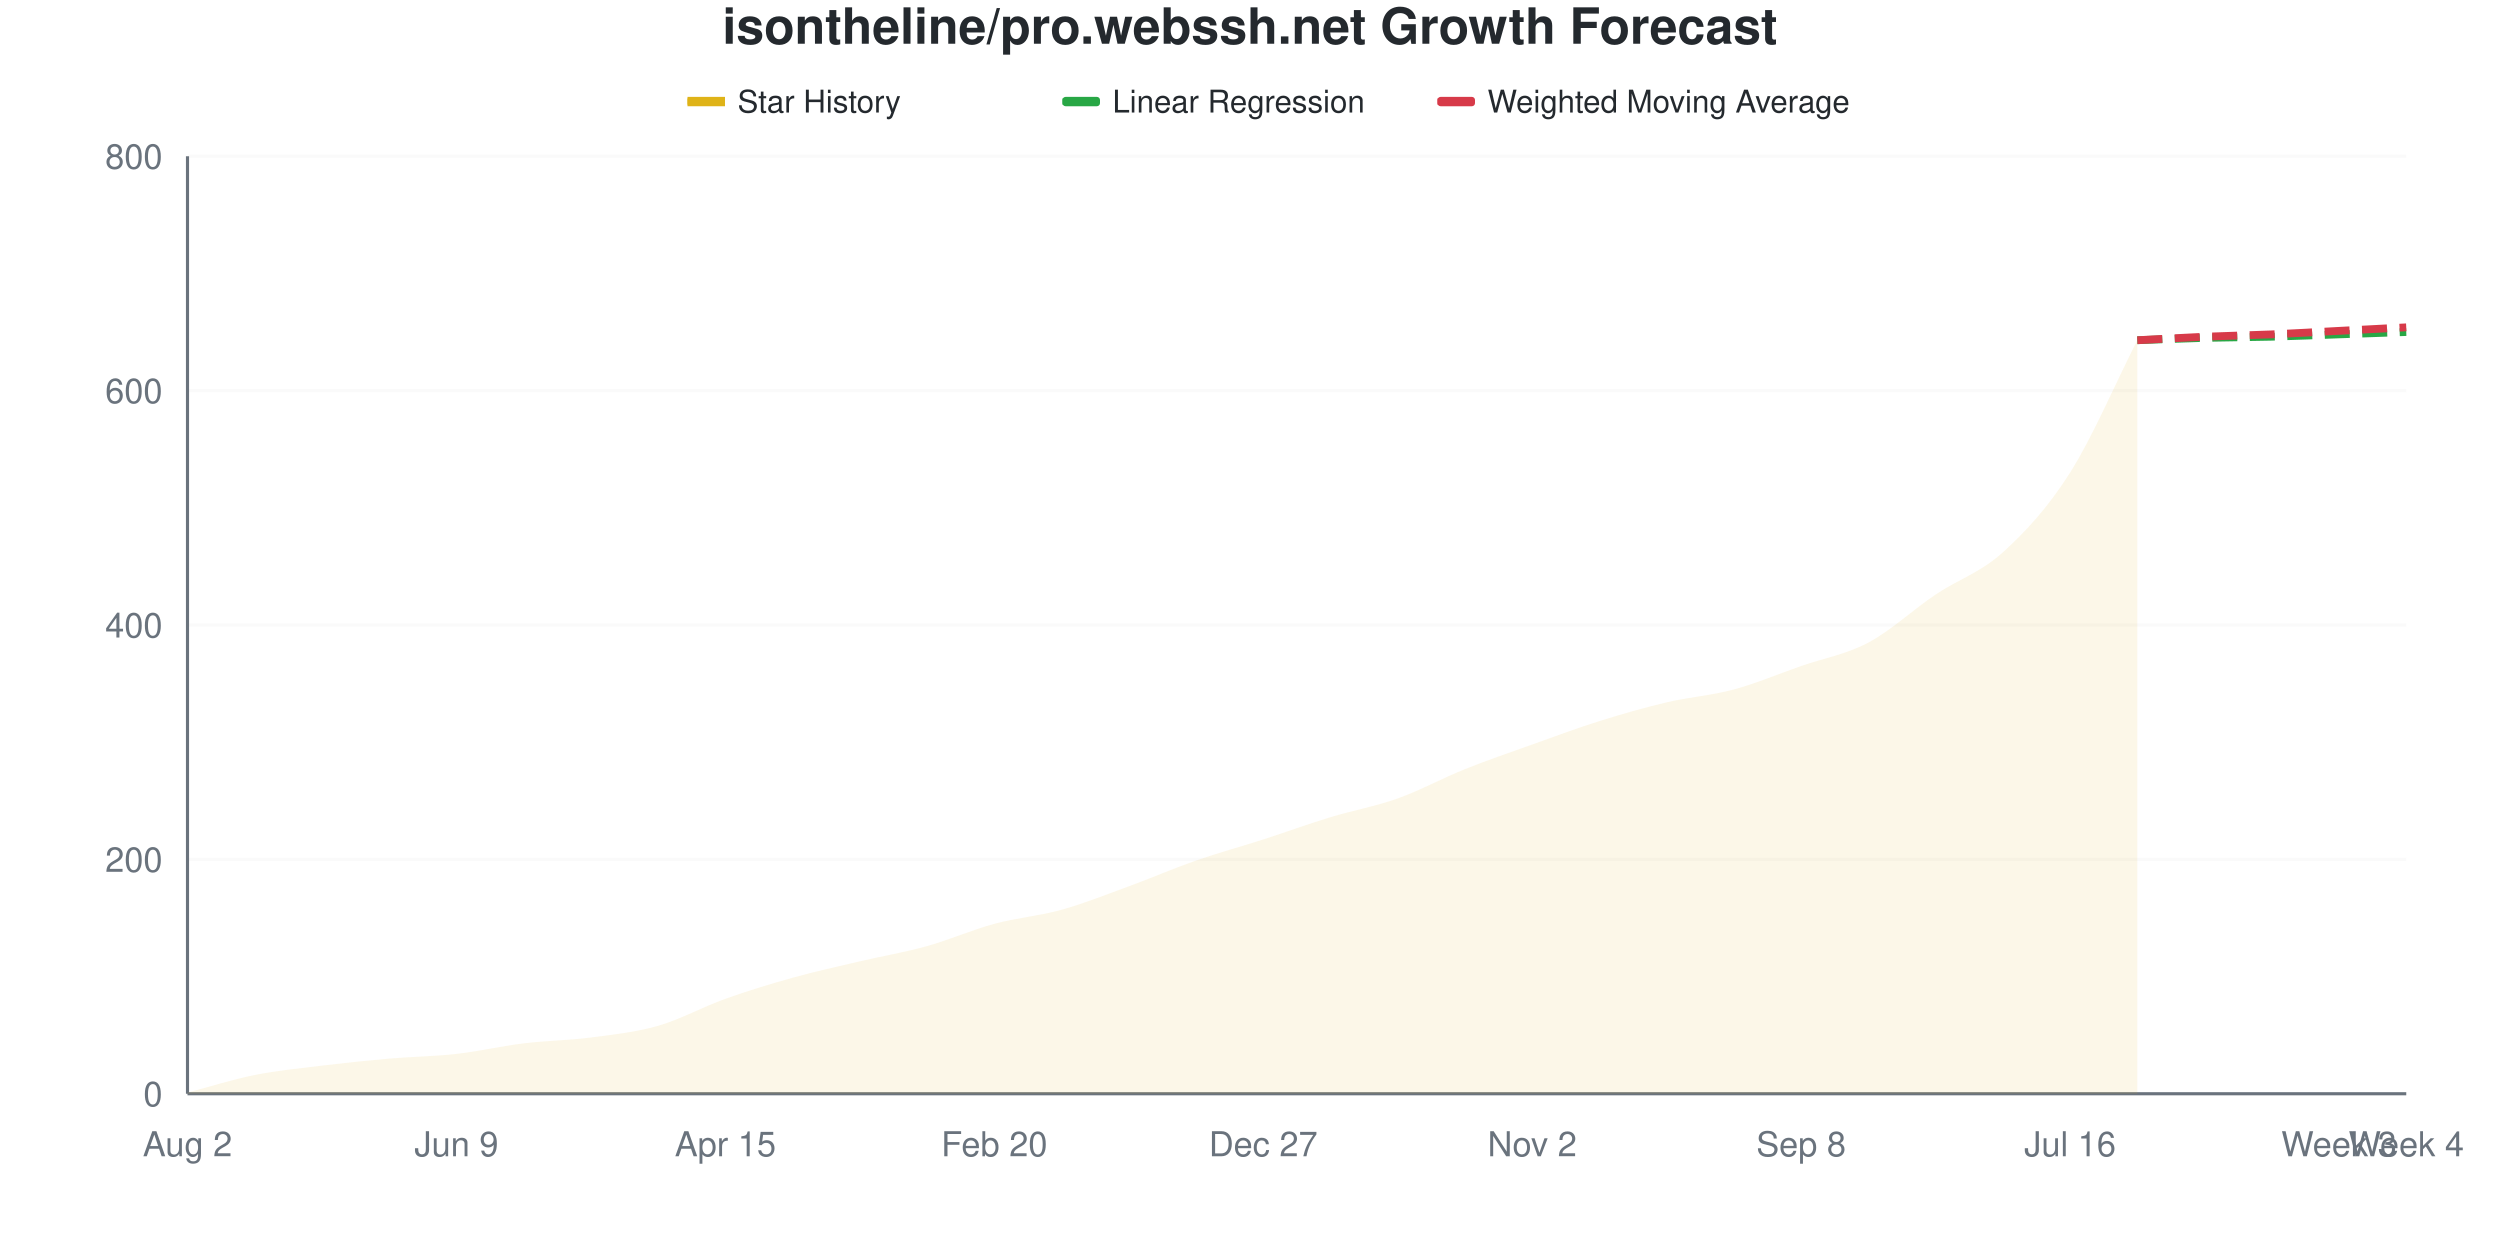
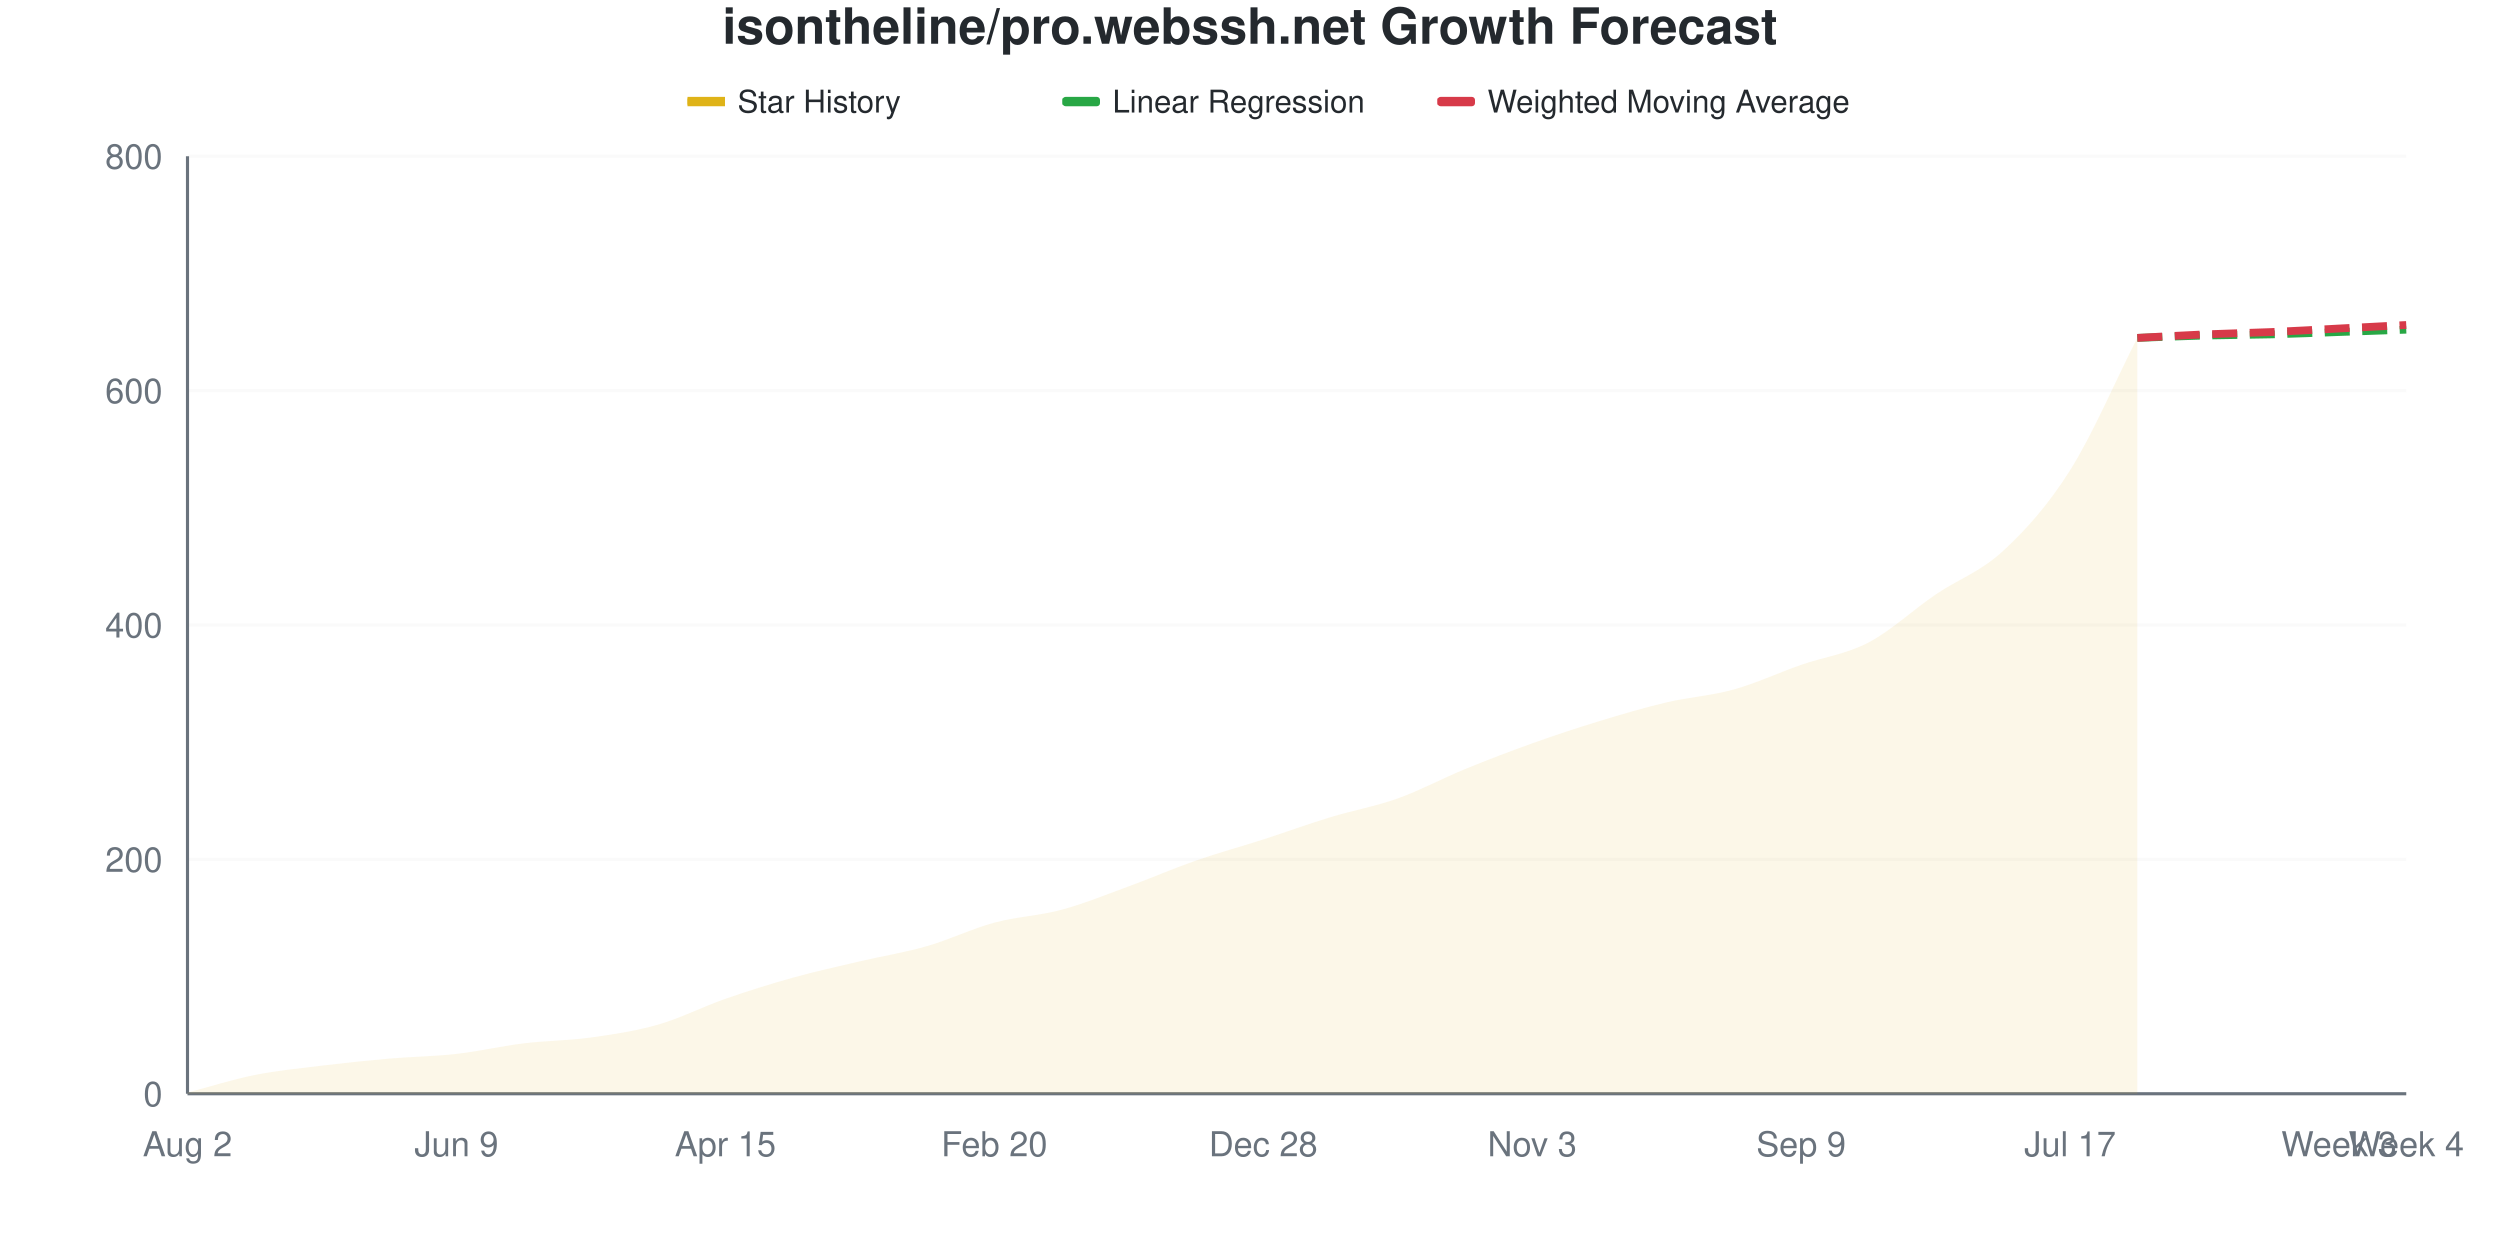
<svg xmlns="http://www.w3.org/2000/svg" viewBox="0 0 800 400" width="800" height="400">
  <style>
    @keyframes drawLine {
      to { stroke-dashoffset: 0; }
    }
    @keyframes fadeInPoint {
      from { opacity: 0; }
      to { opacity: 1; }
    }
    .data-line-0 {
-       stroke-dasharray: 1039;
-       stroke-dashoffset: 1039;
+       stroke-dasharray: 1040;
+       stroke-dashoffset: 1040;
      animation: drawLine 2s ease-out forwards;
    }
    .data-point {
      opacity: 0;
      animation: fadeInPoint 0.5s ease-out forwards;
    }
    .chart-bg { fill: #fff; }
    .chart-text { fill: #24292e; }
    .chart-muted { fill: #6a737d; }
    .chart-grid { stroke: #eee; }
    .chart-axis { stroke: #6a737d; }
    @media (prefers-color-scheme: dark) {
      .chart-bg { fill: #0d1117; }
      .chart-text { fill: #e6edf3; }
      .chart-muted { fill: #8b949e; }
      .chart-grid { stroke: #21262d; }
      .chart-axis { stroke: #8b949e; }
    }
  </style>
  <rect width="800" height="400" class="chart-bg" />
  <text x="400" y="14" text-anchor="middle" class="chart-text" font-size="16" font-weight="bold" font-family="-apple-system, BlinkMacSystemFont, 'Segoe UI', Helvetica, Arial, sans-serif">isontheline/pro.webssh.net Growth Forecast</text>
  <g class="legend">
    <rect x="220" y="31" width="12" height="3" fill="#dfb317" />
    <line x1="220" y1="32.5" x2="232" y2="32.5" stroke="#dfb317" stroke-width="2" />
    <text x="236" y="36" class="chart-text" font-size="10" font-family="-apple-system, BlinkMacSystemFont, 'Segoe UI', Helvetica, Arial, sans-serif">Star History</text>
    <rect x="340" y="31" width="12" height="3" fill="#28a745" rx="1" />
    <line x1="340" y1="32.5" x2="352" y2="32.5" stroke="#28a745" stroke-width="2" stroke-dasharray="4,2" />
    <text x="356" y="36" class="chart-text" font-size="10" font-family="-apple-system, BlinkMacSystemFont, 'Segoe UI', Helvetica, Arial, sans-serif">Linear Regression</text>
    <rect x="460" y="31" width="12" height="3" fill="#d73a49" rx="1" />
    <line x1="460" y1="32.5" x2="472" y2="32.5" stroke="#d73a49" stroke-width="2" stroke-dasharray="4,2" />
    <text x="476" y="36" class="chart-text" font-size="10" font-family="-apple-system, BlinkMacSystemFont, 'Segoe UI', Helvetica, Arial, sans-serif">Weighted Moving Average</text>
  </g>
  <g class="grid">
    <line x1="60" y1="350" x2="770" y2="350" class="chart-grid" stroke-opacity="0.3" />
    <text x="52" y="354" text-anchor="end" class="chart-muted" font-size="11" font-family="-apple-system, BlinkMacSystemFont, 'Segoe UI', Helvetica, Arial, sans-serif">0</text>
    <line x1="60" y1="275" x2="770" y2="275" class="chart-grid" stroke-opacity="0.3" />
    <text x="52" y="279" text-anchor="end" class="chart-muted" font-size="11" font-family="-apple-system, BlinkMacSystemFont, 'Segoe UI', Helvetica, Arial, sans-serif">200</text>
    <line x1="60" y1="200" x2="770" y2="200" class="chart-grid" stroke-opacity="0.3" />
    <text x="52" y="204" text-anchor="end" class="chart-muted" font-size="11" font-family="-apple-system, BlinkMacSystemFont, 'Segoe UI', Helvetica, Arial, sans-serif">400</text>
    <line x1="60" y1="125" x2="770" y2="125" class="chart-grid" stroke-opacity="0.3" />
    <text x="52" y="129" text-anchor="end" class="chart-muted" font-size="11" font-family="-apple-system, BlinkMacSystemFont, 'Segoe UI', Helvetica, Arial, sans-serif">600</text>
    <line x1="60" y1="50" x2="770" y2="50" class="chart-grid" stroke-opacity="0.3" />
    <text x="52" y="54" text-anchor="end" class="chart-muted" font-size="11" font-family="-apple-system, BlinkMacSystemFont, 'Segoe UI', Helvetica, Arial, sans-serif">800</text>
  </g>
  <g class="milestones">
    
  </g>
  <g class="x-axis">
    <text x="60" y="370" text-anchor="middle" class="chart-muted" font-size="11" font-family="-apple-system, BlinkMacSystemFont, 'Segoe UI', Helvetica, Arial, sans-serif">Aug 2</text>
    <text x="146.061" y="370" text-anchor="middle" class="chart-muted" font-size="11" font-family="-apple-system, BlinkMacSystemFont, 'Segoe UI', Helvetica, Arial, sans-serif">Jun 9</text>
    <text x="232.121" y="370" text-anchor="middle" class="chart-muted" font-size="11" font-family="-apple-system, BlinkMacSystemFont, 'Segoe UI', Helvetica, Arial, sans-serif">Apr 15</text>
    <text x="318.182" y="370" text-anchor="middle" class="chart-muted" font-size="11" font-family="-apple-system, BlinkMacSystemFont, 'Segoe UI', Helvetica, Arial, sans-serif">Feb 20</text>
-     <text x="404.242" y="370" text-anchor="middle" class="chart-muted" font-size="11" font-family="-apple-system, BlinkMacSystemFont, 'Segoe UI', Helvetica, Arial, sans-serif">Dec 27</text>
-     <text x="490.303" y="370" text-anchor="middle" class="chart-muted" font-size="11" font-family="-apple-system, BlinkMacSystemFont, 'Segoe UI', Helvetica, Arial, sans-serif">Nov 2</text>
-     <text x="576.364" y="370" text-anchor="middle" class="chart-muted" font-size="11" font-family="-apple-system, BlinkMacSystemFont, 'Segoe UI', Helvetica, Arial, sans-serif">Sep 8</text>
-     <text x="662.424" y="370" text-anchor="middle" class="chart-muted" font-size="11" font-family="-apple-system, BlinkMacSystemFont, 'Segoe UI', Helvetica, Arial, sans-serif">Jul 16</text>
+     <text x="404.242" y="370" text-anchor="middle" class="chart-muted" font-size="11" font-family="-apple-system, BlinkMacSystemFont, 'Segoe UI', Helvetica, Arial, sans-serif">Dec 28</text>
+     <text x="490.303" y="370" text-anchor="middle" class="chart-muted" font-size="11" font-family="-apple-system, BlinkMacSystemFont, 'Segoe UI', Helvetica, Arial, sans-serif">Nov 3</text>
+     <text x="576.364" y="370" text-anchor="middle" class="chart-muted" font-size="11" font-family="-apple-system, BlinkMacSystemFont, 'Segoe UI', Helvetica, Arial, sans-serif">Sep 9</text>
+     <text x="662.424" y="370" text-anchor="middle" class="chart-muted" font-size="11" font-family="-apple-system, BlinkMacSystemFont, 'Segoe UI', Helvetica, Arial, sans-serif">Jul 17</text>
    <text x="748.485" y="370" text-anchor="middle" class="chart-muted" font-size="11" font-family="-apple-system, BlinkMacSystemFont, 'Segoe UI', Helvetica, Arial, sans-serif">Week 3</text>
    <text x="770" y="370" text-anchor="middle" class="chart-muted" font-size="11" font-family="-apple-system, BlinkMacSystemFont, 'Segoe UI', Helvetica, Arial, sans-serif">Week 4</text>
  </g>
  <line x1="60" y1="50" x2="60" y2="350" class="chart-axis" stroke-width="1" />
  <line x1="60" y1="350" x2="770" y2="350" class="chart-axis" stroke-width="1" />
-   <path d="M60,350 L60,349.625 C67.172,347.75 74.343,345.438 81.515,344 C88.687,342.562 95.859,341.875 103.03,341 C110.202,340.125 117.374,339.375 124.545,338.75 C131.717,338.125 138.889,338.062 146.061,337.25 C153.232,336.438 160.404,334.75 167.576,333.875 C174.747,333 181.919,332.938 189.091,332 C196.263,331.062 203.434,330.312 210.606,328.25 C217.778,326.188 224.949,322.188 232.121,319.625 C239.293,317.062 246.465,314.875 253.636,312.875 C260.808,310.875 267.98,309.312 275.152,307.625 C282.323,305.938 289.495,304.75 296.667,302.75 C303.838,300.75 311.01,297.562 318.182,295.625 C325.354,293.688 332.525,293.125 339.697,291.125 C346.869,289.125 354.04,286.25 361.212,283.625 C368.384,281 375.556,277.875 382.727,275.375 C389.899,272.875 397.071,270.938 404.242,268.625 C411.414,266.312 418.586,263.688 425.758,261.5 C432.929,259.312 440.101,258.062 447.273,255.5 C454.444,252.938 461.616,249 468.788,246.125 C475.96,243.25 483.131,240.812 490.303,238.25 C497.475,235.688 504.646,233 511.818,230.75 C518.99,228.5 526.162,226.438 533.333,224.75 C540.505,223.062 547.677,222.562 554.848,220.625 C562.02,218.688 569.192,215.625 576.364,213.125 C583.535,210.625 590.707,209.438 597.879,205.625 C605.051,201.812 612.222,195.062 619.394,190.25 C626.566,185.438 633.737,183.25 640.909,176.75 C648.081,170.25 655.253,162.563 662.424,151.25 C669.596,139.938 676.768,123 683.939,108.875 L683.939,350 L60,350 Z" fill="#dfb317" fill-opacity="0.1" />
-   <path d="M60,350 L60,349.625 C67.172,347.75 74.343,345.438 81.515,344 C88.687,342.562 95.859,341.875 103.03,341 C110.202,340.125 117.374,339.375 124.545,338.75 C131.717,338.125 138.889,338.062 146.061,337.25 C153.232,336.438 160.404,334.75 167.576,333.875 C174.747,333 181.919,332.938 189.091,332 C196.263,331.062 203.434,330.312 210.606,328.25 C217.778,326.188 224.949,322.188 232.121,319.625 C239.293,317.062 246.465,314.875 253.636,312.875 C260.808,310.875 267.98,309.312 275.152,307.625 C282.323,305.938 289.495,304.75 296.667,302.75 C303.838,300.75 311.01,297.562 318.182,295.625 C325.354,293.688 332.525,293.125 339.697,291.125 C346.869,289.125 354.04,286.25 361.212,283.625 C368.384,281 375.556,277.875 382.727,275.375 C389.899,272.875 397.071,270.938 404.242,268.625 C411.414,266.312 418.586,263.688 425.758,261.5 C432.929,259.312 440.101,258.062 447.273,255.5 C454.444,252.938 461.616,249 468.788,246.125 C475.96,243.25 483.131,240.812 490.303,238.25 C497.475,235.688 504.646,233 511.818,230.75 C518.99,228.5 526.162,226.438 533.333,224.75 C540.505,223.062 547.677,222.562 554.848,220.625 C562.02,218.688 569.192,215.625 576.364,213.125 C583.535,210.625 590.707,209.438 597.879,205.625 C605.051,201.812 612.222,195.062 619.394,190.25 C626.566,185.438 633.737,183.25 640.909,176.75 C648.081,170.25 655.253,162.563 662.424,151.25 C669.596,139.938 676.768,123 683.939,108.875" fill="none" stroke="#dfb317" stroke-width="2.5" class="data-line-0" />
-   <path d="M683.939,108.875 C691.111,108.625 698.283,108.312 705.455,108.125 C712.626,107.938 719.798,107.938 726.97,107.75 C734.141,107.562 741.313,107.25 748.485,107 C755.657,106.75 762.828,106.5 770,106.25" fill="none" stroke="#28a745" stroke-width="2.5" stroke-dasharray="8,4" />
-   <path d="M683.939,108.875 C691.111,108.5 698.283,108.062 705.455,107.75 C712.626,107.438 719.798,107.312 726.97,107 C734.141,106.687 741.313,106.25 748.485,105.875 C755.657,105.5 762.828,105.125 770,104.75" fill="none" stroke="#d73a49" stroke-width="2.5" stroke-dasharray="8,4" />
+   <path d="M60,350 L60,349.625 C67.172,347.75 74.343,345.438 81.515,344 C88.687,342.562 95.859,341.875 103.03,341 C110.202,340.125 117.374,339.375 124.545,338.75 C131.717,338.125 138.889,338.062 146.061,337.25 C153.232,336.438 160.404,334.75 167.576,333.875 C174.747,333 181.919,333 189.091,332 C196.263,331 203.434,329.938 210.606,327.875 C217.778,325.812 224.949,322.125 232.121,319.625 C239.293,317.125 246.465,314.875 253.636,312.875 C260.808,310.875 267.98,309.312 275.152,307.625 C282.323,305.938 289.495,304.812 296.667,302.75 C303.838,300.688 311.01,297.188 318.182,295.25 C325.354,293.312 332.525,293.062 339.697,291.125 C346.869,289.188 354.04,286.25 361.212,283.625 C368.384,281 375.556,277.875 382.727,275.375 C389.899,272.875 397.071,270.938 404.242,268.625 C411.414,266.312 418.586,263.688 425.758,261.5 C432.929,259.312 440.101,258.062 447.273,255.5 C454.444,252.938 461.616,249.062 468.788,246.125 C475.96,243.188 483.131,240.438 490.303,237.875 C497.475,235.312 504.646,232.938 511.818,230.75 C518.99,228.562 526.162,226.438 533.333,224.75 C540.505,223.062 547.677,222.625 554.848,220.625 C562.02,218.625 569.192,215.25 576.364,212.75 C583.535,210.25 590.707,209.375 597.879,205.625 C605.051,201.875 612.222,195.125 619.394,190.25 C626.566,185.375 633.737,183 640.909,176.375 C648.081,169.75 655.253,161.875 662.424,150.5 C669.596,139.125 676.768,122.25 683.939,108.125 L683.939,350 L60,350 Z" fill="#dfb317" fill-opacity="0.1" />
+   <path d="M60,350 L60,349.625 C67.172,347.75 74.343,345.438 81.515,344 C88.687,342.562 95.859,341.875 103.03,341 C110.202,340.125 117.374,339.375 124.545,338.75 C131.717,338.125 138.889,338.062 146.061,337.25 C153.232,336.438 160.404,334.75 167.576,333.875 C174.747,333 181.919,333 189.091,332 C196.263,331 203.434,329.938 210.606,327.875 C217.778,325.812 224.949,322.125 232.121,319.625 C239.293,317.125 246.465,314.875 253.636,312.875 C260.808,310.875 267.98,309.312 275.152,307.625 C282.323,305.938 289.495,304.812 296.667,302.75 C303.838,300.688 311.01,297.188 318.182,295.25 C325.354,293.312 332.525,293.062 339.697,291.125 C346.869,289.188 354.04,286.25 361.212,283.625 C368.384,281 375.556,277.875 382.727,275.375 C389.899,272.875 397.071,270.938 404.242,268.625 C411.414,266.312 418.586,263.688 425.758,261.5 C432.929,259.312 440.101,258.062 447.273,255.5 C454.444,252.938 461.616,249.062 468.788,246.125 C475.96,243.188 483.131,240.438 490.303,237.875 C497.475,235.312 504.646,232.938 511.818,230.75 C518.99,228.562 526.162,226.438 533.333,224.75 C540.505,223.062 547.677,222.625 554.848,220.625 C562.02,218.625 569.192,215.25 576.364,212.75 C583.535,210.25 590.707,209.375 597.879,205.625 C605.051,201.875 612.222,195.125 619.394,190.25 C626.566,185.375 633.737,183 640.909,176.375 C648.081,169.75 655.253,161.875 662.424,150.5 C669.596,139.125 676.768,122.25 683.939,108.125" fill="none" stroke="#dfb317" stroke-width="2.5" class="data-line-0" />
+   <path d="M683.939,108.125 C691.111,107.875 698.283,107.562 705.455,107.375 C712.626,107.188 719.798,107.187 726.97,107 C734.141,106.812 741.313,106.5 748.485,106.25 C755.657,106 762.828,105.75 770,105.5" fill="none" stroke="#28a745" stroke-width="2.5" stroke-dasharray="8,4" />
+   <path d="M683.939,108.125 C691.111,107.75 698.283,107.312 705.455,107 C712.626,106.687 719.798,106.562 726.97,106.25 C734.141,105.938 741.313,105.5 748.485,105.125 C755.657,104.75 762.828,104.375 770,104" fill="none" stroke="#d73a49" stroke-width="2.5" stroke-dasharray="8,4" />
  <g class="points">
    <circle cx="60" cy="349.625" r="4" fill="#dfb317" class="data-point" style="animation-delay: 1.50s" />
    <circle cx="81.515" cy="344" r="4" fill="#dfb317" class="data-point" style="animation-delay: 1.55s" />
    <circle cx="103.03" cy="341" r="4" fill="#dfb317" class="data-point" style="animation-delay: 1.60s" />
    <circle cx="124.545" cy="338.75" r="4" fill="#dfb317" class="data-point" style="animation-delay: 1.65s" />
    <circle cx="146.061" cy="337.25" r="4" fill="#dfb317" class="data-point" style="animation-delay: 1.70s" />
    <circle cx="167.576" cy="333.875" r="4" fill="#dfb317" class="data-point" style="animation-delay: 1.75s" />
    <circle cx="189.091" cy="332" r="4" fill="#dfb317" class="data-point" style="animation-delay: 1.80s" />
-     <circle cx="210.606" cy="328.25" r="4" fill="#dfb317" class="data-point" style="animation-delay: 1.85s" />
+     <circle cx="210.606" cy="327.875" r="4" fill="#dfb317" class="data-point" style="animation-delay: 1.85s" />
    <circle cx="232.121" cy="319.625" r="4" fill="#dfb317" class="data-point" style="animation-delay: 1.90s" />
    <circle cx="253.636" cy="312.875" r="4" fill="#dfb317" class="data-point" style="animation-delay: 1.95s" />
    <circle cx="275.152" cy="307.625" r="4" fill="#dfb317" class="data-point" style="animation-delay: 2.00s" />
    <circle cx="296.667" cy="302.75" r="4" fill="#dfb317" class="data-point" style="animation-delay: 2.05s" />
-     <circle cx="318.182" cy="295.625" r="4" fill="#dfb317" class="data-point" style="animation-delay: 2.10s" />
+     <circle cx="318.182" cy="295.25" r="4" fill="#dfb317" class="data-point" style="animation-delay: 2.10s" />
    <circle cx="339.697" cy="291.125" r="4" fill="#dfb317" class="data-point" style="animation-delay: 2.15s" />
    <circle cx="361.212" cy="283.625" r="4" fill="#dfb317" class="data-point" style="animation-delay: 2.20s" />
    <circle cx="382.727" cy="275.375" r="4" fill="#dfb317" class="data-point" style="animation-delay: 2.25s" />
    <circle cx="404.242" cy="268.625" r="4" fill="#dfb317" class="data-point" style="animation-delay: 2.30s" />
    <circle cx="425.758" cy="261.5" r="4" fill="#dfb317" class="data-point" style="animation-delay: 2.35s" />
    <circle cx="447.273" cy="255.5" r="4" fill="#dfb317" class="data-point" style="animation-delay: 2.40s" />
    <circle cx="468.788" cy="246.125" r="4" fill="#dfb317" class="data-point" style="animation-delay: 2.45s" />
-     <circle cx="490.303" cy="238.25" r="4" fill="#dfb317" class="data-point" style="animation-delay: 2.50s" />
+     <circle cx="490.303" cy="237.875" r="4" fill="#dfb317" class="data-point" style="animation-delay: 2.50s" />
    <circle cx="511.818" cy="230.75" r="4" fill="#dfb317" class="data-point" style="animation-delay: 2.55s" />
    <circle cx="533.333" cy="224.75" r="4" fill="#dfb317" class="data-point" style="animation-delay: 2.60s" />
    <circle cx="554.848" cy="220.625" r="4" fill="#dfb317" class="data-point" style="animation-delay: 2.65s" />
-     <circle cx="576.364" cy="213.125" r="4" fill="#dfb317" class="data-point" style="animation-delay: 2.70s" />
+     <circle cx="576.364" cy="212.75" r="4" fill="#dfb317" class="data-point" style="animation-delay: 2.70s" />
    <circle cx="597.879" cy="205.625" r="4" fill="#dfb317" class="data-point" style="animation-delay: 2.75s" />
    <circle cx="619.394" cy="190.25" r="4" fill="#dfb317" class="data-point" style="animation-delay: 2.80s" />
-     <circle cx="640.909" cy="176.75" r="4" fill="#dfb317" class="data-point" style="animation-delay: 2.85s" />
-     <circle cx="662.424" cy="151.25" r="4" fill="#dfb317" class="data-point" style="animation-delay: 2.90s" />
-     <circle cx="683.939" cy="108.875" r="4" fill="#dfb317" class="data-point" style="animation-delay: 2.95s" />
+     <circle cx="640.909" cy="176.375" r="4" fill="#dfb317" class="data-point" style="animation-delay: 2.85s" />
+     <circle cx="662.424" cy="150.5" r="4" fill="#dfb317" class="data-point" style="animation-delay: 2.90s" />
+     <circle cx="683.939" cy="108.125" r="4" fill="#dfb317" class="data-point" style="animation-delay: 2.95s" />
  </g>
</svg>
